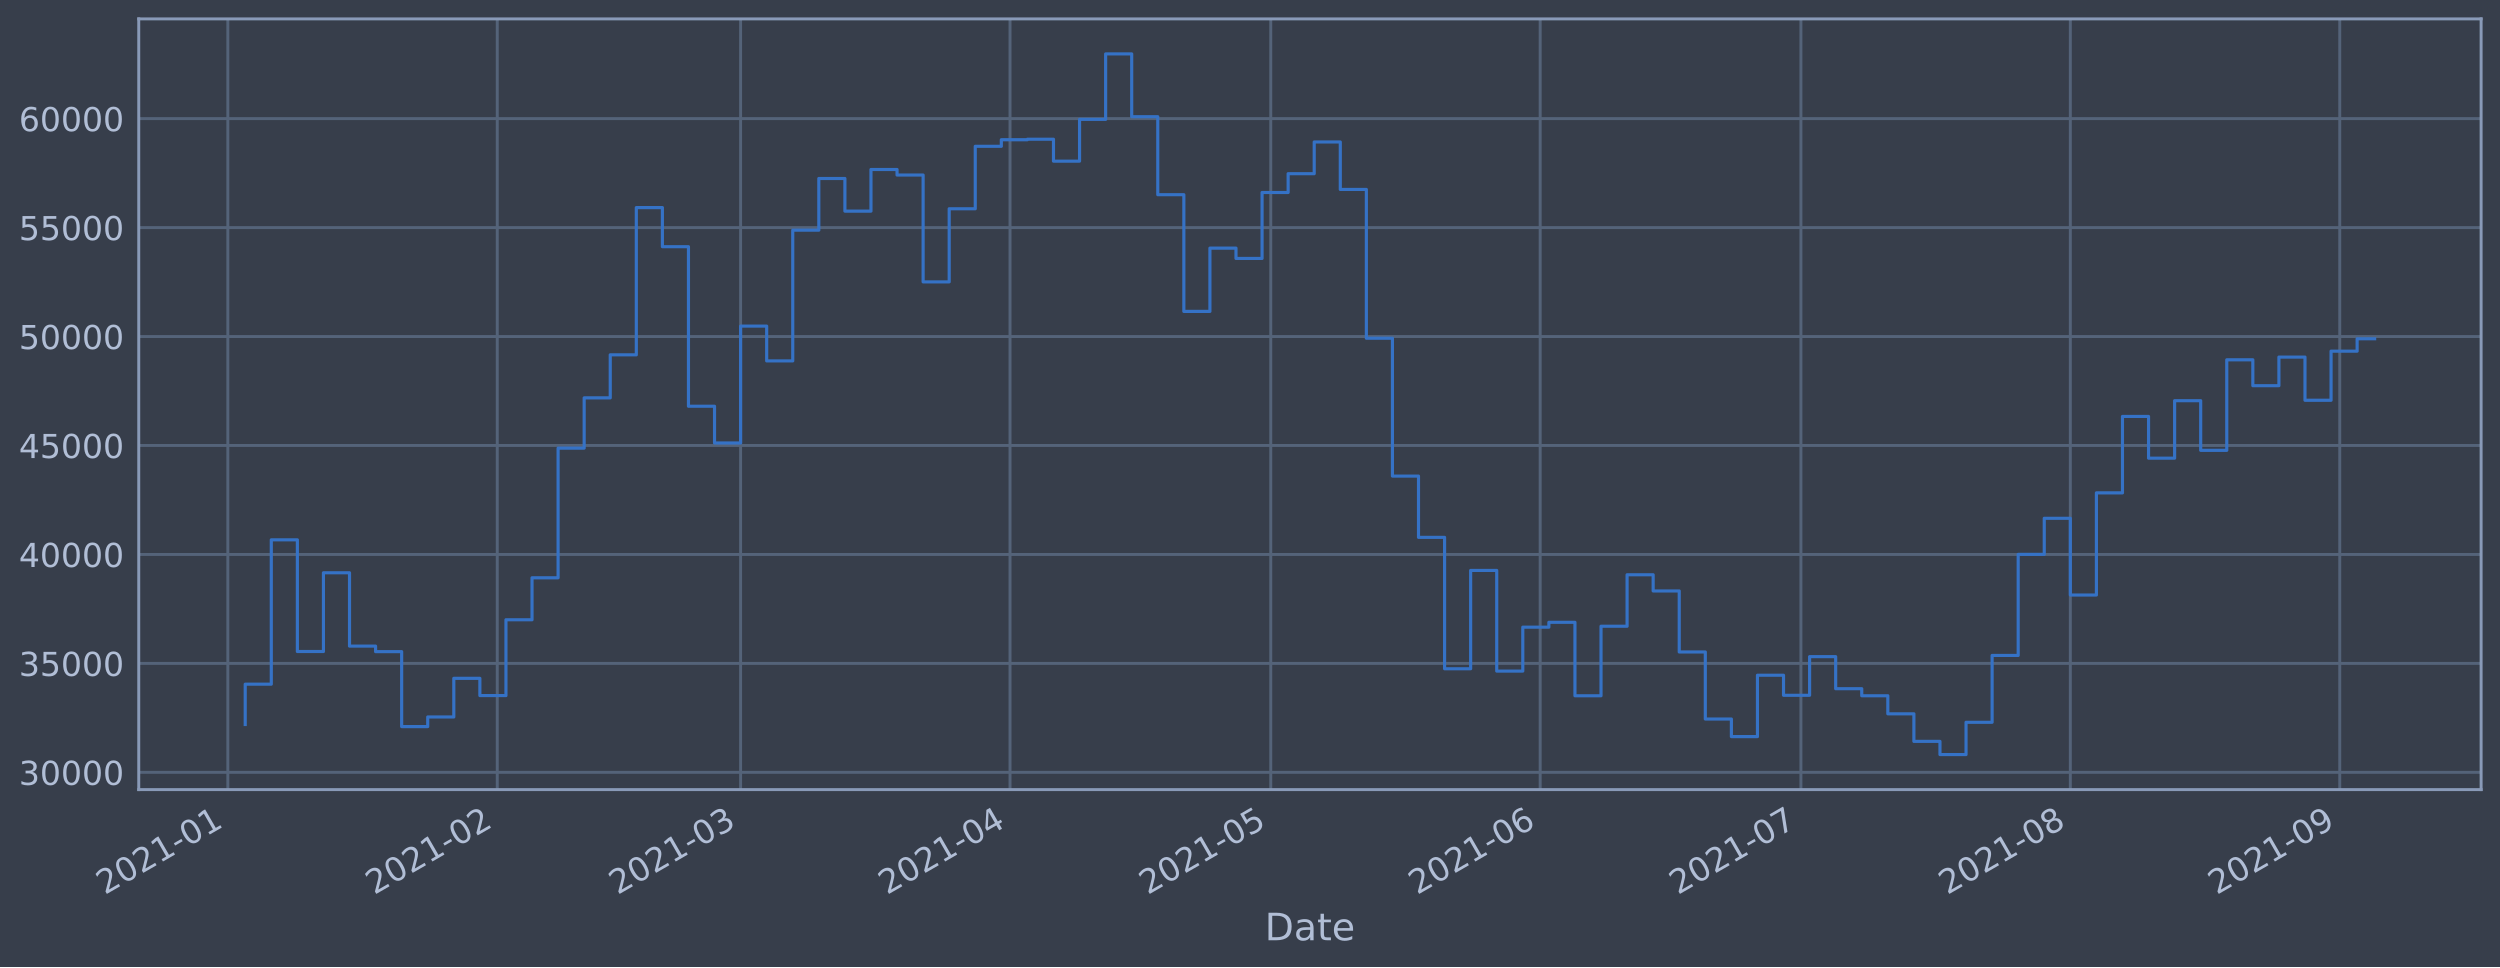
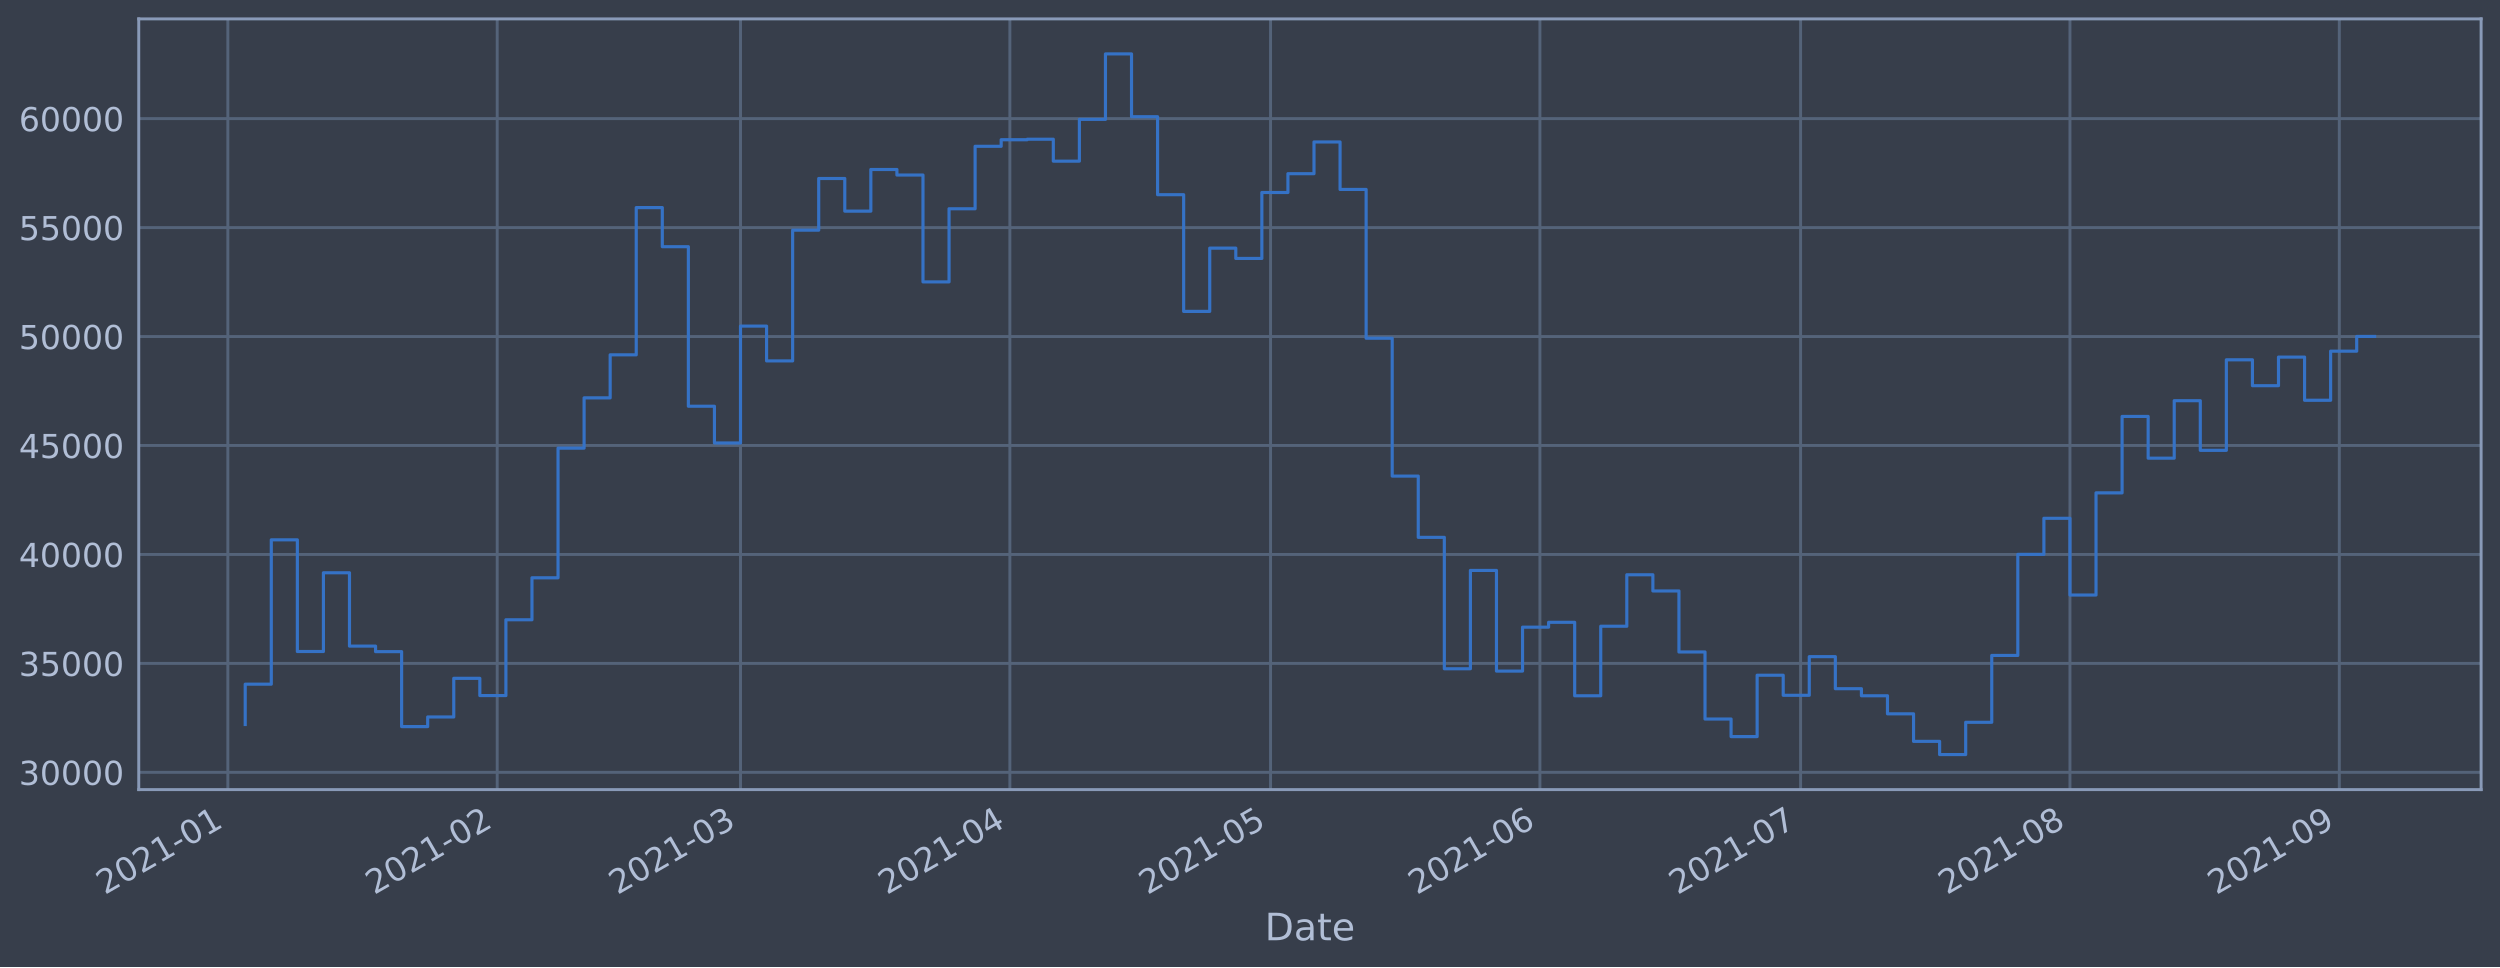
<svg xmlns="http://www.w3.org/2000/svg" xmlns:xlink="http://www.w3.org/1999/xlink" height="368.58pt" version="1.1" viewBox="0 0 952.884 368.58" width="952.884pt">
  <defs>
    <style type="text/css">*{stroke-linecap:butt;stroke-linejoin:round;}</style>
  </defs>
  <g id="figure_1">
    <g id="patch_1">
      <path d="M 0 368.58  L 952.884 368.58  L 952.884 0  L 0 0  z " style="fill:#373e4b;" />
    </g>
    <g id="axes_1">
      <g id="patch_2">
        <path d="M 52.884 300.96  L 945.684 300.96  L 945.684 7.2  L 52.884 7.2  z " style="fill:#373e4b;" />
      </g>
      <g id="matplotlib.axis_1">
        <g id="xtick_1">
          <g id="line2d_1">
-             <path clip-path="url(#p6f40f66176)" d="M 86.84 300.96  L 86.84 7.2  " style="fill:none;stroke:#546379;stroke-linecap:square;stroke-width:1.12;" />
+             <path clip-path="url(#p4f0362b4f2)" d="M 86.842 300.96  L 86.842 7.2  " style="fill:none;stroke:#546379;stroke-linecap:square;stroke-width:1.12;" />
          </g>
          <g id="line2d_2" />
          <g id="text_1">
-             <g style="fill:#b1bed6;" transform="translate(39.93709 341.1745)rotate(-30)scale(0.126 -0.126)">
+             <g style="fill:#b1bed6;" transform="translate(39.93844 341.1745)rotate(-30)scale(0.126 -0.126)">
              <defs>
                <path d="M 1228 531  L 3431 531  L 3431 0  L 469 0  L 469 531  Q 828 903 1448 1529  Q 2069 2156 2228 2338  Q 2531 2678 2651 2914  Q 2772 3150 2772 3378  Q 2772 3750 2511 3984  Q 2250 4219 1831 4219  Q 1534 4219 1204 4116  Q 875 4013 500 3803  L 500 4441  Q 881 4594 1212 4672  Q 1544 4750 1819 4750  Q 2544 4750 2975 4387  Q 3406 4025 3406 3419  Q 3406 3131 3298 2873  Q 3191 2616 2906 2266  Q 2828 2175 2409 1742  Q 1991 1309 1228 531  z " id="DejaVuSans-32" transform="scale(0.015625)" />
                <path d="M 2034 4250  Q 1547 4250 1301 3770  Q 1056 3291 1056 2328  Q 1056 1369 1301 889  Q 1547 409 2034 409  Q 2525 409 2770 889  Q 3016 1369 3016 2328  Q 3016 3291 2770 3770  Q 2525 4250 2034 4250  z M 2034 4750  Q 2819 4750 3233 4129  Q 3647 3509 3647 2328  Q 3647 1150 3233 529  Q 2819 -91 2034 -91  Q 1250 -91 836 529  Q 422 1150 422 2328  Q 422 3509 836 4129  Q 1250 4750 2034 4750  z " id="DejaVuSans-30" transform="scale(0.015625)" />
                <path d="M 794 531  L 1825 531  L 1825 4091  L 703 3866  L 703 4441  L 1819 4666  L 2450 4666  L 2450 531  L 3481 531  L 3481 0  L 794 0  L 794 531  z " id="DejaVuSans-31" transform="scale(0.015625)" />
                <path d="M 313 2009  L 1997 2009  L 1997 1497  L 313 1497  L 313 2009  z " id="DejaVuSans-2d" transform="scale(0.015625)" />
              </defs>
              <use xlink:href="#DejaVuSans-32" />
              <use x="63.623" xlink:href="#DejaVuSans-30" />
              <use x="127.246" xlink:href="#DejaVuSans-32" />
              <use x="190.869" xlink:href="#DejaVuSans-31" />
              <use x="254.492" xlink:href="#DejaVuSans-2d" />
              <use x="290.576" xlink:href="#DejaVuSans-30" />
              <use x="354.199" xlink:href="#DejaVuSans-31" />
            </g>
          </g>
        </g>
        <g id="xtick_2">
          <g id="line2d_3">
-             <path clip-path="url(#p6f40f66176)" d="M 189.531 300.96  L 189.531 7.2  " style="fill:none;stroke:#546379;stroke-linecap:square;stroke-width:1.12;" />
+             <path clip-path="url(#p4f0362b4f2)" d="M 189.511 300.96  L 189.511 7.2  " style="fill:none;stroke:#546379;stroke-linecap:square;stroke-width:1.12;" />
          </g>
          <g id="line2d_4" />
          <g id="text_2">
-             <g style="fill:#b1bed6;" transform="translate(142.6278 341.1745)rotate(-30)scale(0.126 -0.126)">
+             <g style="fill:#b1bed6;" transform="translate(142.6082 341.1745)rotate(-30)scale(0.126 -0.126)">
              <use xlink:href="#DejaVuSans-32" />
              <use x="63.623" xlink:href="#DejaVuSans-30" />
              <use x="127.246" xlink:href="#DejaVuSans-32" />
              <use x="190.869" xlink:href="#DejaVuSans-31" />
              <use x="254.492" xlink:href="#DejaVuSans-2d" />
              <use x="290.576" xlink:href="#DejaVuSans-30" />
              <use x="354.199" xlink:href="#DejaVuSans-32" />
            </g>
          </g>
        </g>
        <g id="xtick_3">
          <g id="line2d_5">
-             <path clip-path="url(#p6f40f66176)" d="M 282.284 300.96  L 282.284 7.2  " style="fill:none;stroke:#546379;stroke-linecap:square;stroke-width:1.12;" />
+             <path clip-path="url(#p4f0362b4f2)" d="M 282.245 300.96  L 282.245 7.2  " style="fill:none;stroke:#546379;stroke-linecap:square;stroke-width:1.12;" />
          </g>
          <g id="line2d_6" />
          <g id="text_3">
-             <g style="fill:#b1bed6;" transform="translate(235.3807 341.1745)rotate(-30)scale(0.126 -0.126)">
+             <g style="fill:#b1bed6;" transform="translate(235.3422 341.1745)rotate(-30)scale(0.126 -0.126)">
              <defs>
                <path d="M 2597 2516  Q 3050 2419 3304 2112  Q 3559 1806 3559 1356  Q 3559 666 3084 287  Q 2609 -91 1734 -91  Q 1441 -91 1130 -33  Q 819 25 488 141  L 488 750  Q 750 597 1062 519  Q 1375 441 1716 441  Q 2309 441 2620 675  Q 2931 909 2931 1356  Q 2931 1769 2642 2001  Q 2353 2234 1838 2234  L 1294 2234  L 1294 2753  L 1863 2753  Q 2328 2753 2575 2939  Q 2822 3125 2822 3475  Q 2822 3834 2567 4026  Q 2313 4219 1838 4219  Q 1578 4219 1281 4162  Q 984 4106 628 3988  L 628 4550  Q 988 4650 1302 4700  Q 1616 4750 1894 4750  Q 2613 4750 3031 4423  Q 3450 4097 3450 3541  Q 3450 3153 3228 2886  Q 3006 2619 2597 2516  z " id="DejaVuSans-33" transform="scale(0.015625)" />
              </defs>
              <use xlink:href="#DejaVuSans-32" />
              <use x="63.623" xlink:href="#DejaVuSans-30" />
              <use x="127.246" xlink:href="#DejaVuSans-32" />
              <use x="190.869" xlink:href="#DejaVuSans-31" />
              <use x="254.492" xlink:href="#DejaVuSans-2d" />
              <use x="290.576" xlink:href="#DejaVuSans-30" />
              <use x="354.199" xlink:href="#DejaVuSans-33" />
            </g>
          </g>
        </g>
        <g id="xtick_4">
          <g id="line2d_7">
-             <path clip-path="url(#p6f40f66176)" d="M 384.975 300.96  L 384.975 7.2  " style="fill:none;stroke:#546379;stroke-linecap:square;stroke-width:1.12;" />
+             <path clip-path="url(#p4f0362b4f2)" d="M 384.915 300.96  L 384.915 7.2  " style="fill:none;stroke:#546379;stroke-linecap:square;stroke-width:1.12;" />
          </g>
          <g id="line2d_8" />
          <g id="text_4">
-             <g style="fill:#b1bed6;" transform="translate(338.0715 341.1745)rotate(-30)scale(0.126 -0.126)">
+             <g style="fill:#b1bed6;" transform="translate(338.012 341.1745)rotate(-30)scale(0.126 -0.126)">
              <defs>
                <path d="M 2419 4116  L 825 1625  L 2419 1625  L 2419 4116  z M 2253 4666  L 3047 4666  L 3047 1625  L 3713 1625  L 3713 1100  L 3047 1100  L 3047 0  L 2419 0  L 2419 1100  L 313 1100  L 313 1709  L 2253 4666  z " id="DejaVuSans-34" transform="scale(0.015625)" />
              </defs>
              <use xlink:href="#DejaVuSans-32" />
              <use x="63.623" xlink:href="#DejaVuSans-30" />
              <use x="127.246" xlink:href="#DejaVuSans-32" />
              <use x="190.869" xlink:href="#DejaVuSans-31" />
              <use x="254.492" xlink:href="#DejaVuSans-2d" />
              <use x="290.576" xlink:href="#DejaVuSans-30" />
              <use x="354.199" xlink:href="#DejaVuSans-34" />
            </g>
          </g>
        </g>
        <g id="xtick_5">
          <g id="line2d_9">
-             <path clip-path="url(#p6f40f66176)" d="M 484.353 300.96  L 484.353 7.2  " style="fill:none;stroke:#546379;stroke-linecap:square;stroke-width:1.12;" />
+             <path clip-path="url(#p4f0362b4f2)" d="M 484.273 300.96  L 484.273 7.2  " style="fill:none;stroke:#546379;stroke-linecap:square;stroke-width:1.12;" />
          </g>
          <g id="line2d_10" />
          <g id="text_5">
-             <g style="fill:#b1bed6;" transform="translate(437.4496 341.1745)rotate(-30)scale(0.126 -0.126)">
+             <g style="fill:#b1bed6;" transform="translate(437.3698 341.1745)rotate(-30)scale(0.126 -0.126)">
              <defs>
                <path d="M 691 4666  L 3169 4666  L 3169 4134  L 1269 4134  L 1269 2991  Q 1406 3038 1543 3061  Q 1681 3084 1819 3084  Q 2600 3084 3056 2656  Q 3513 2228 3513 1497  Q 3513 744 3044 326  Q 2575 -91 1722 -91  Q 1428 -91 1123 -41  Q 819 9 494 109  L 494 744  Q 775 591 1075 516  Q 1375 441 1709 441  Q 2250 441 2565 725  Q 2881 1009 2881 1497  Q 2881 1984 2565 2268  Q 2250 2553 1709 2553  Q 1456 2553 1204 2497  Q 953 2441 691 2322  L 691 4666  z " id="DejaVuSans-35" transform="scale(0.015625)" />
              </defs>
              <use xlink:href="#DejaVuSans-32" />
              <use x="63.623" xlink:href="#DejaVuSans-30" />
              <use x="127.246" xlink:href="#DejaVuSans-32" />
              <use x="190.869" xlink:href="#DejaVuSans-31" />
              <use x="254.492" xlink:href="#DejaVuSans-2d" />
              <use x="290.576" xlink:href="#DejaVuSans-30" />
              <use x="354.199" xlink:href="#DejaVuSans-35" />
            </g>
          </g>
        </g>
        <g id="xtick_6">
          <g id="line2d_11">
-             <path clip-path="url(#p6f40f66176)" d="M 587.044 300.96  L 587.044 7.2  " style="fill:none;stroke:#546379;stroke-linecap:square;stroke-width:1.12;" />
+             <path clip-path="url(#p4f0362b4f2)" d="M 586.943 300.96  L 586.943 7.2  " style="fill:none;stroke:#546379;stroke-linecap:square;stroke-width:1.12;" />
          </g>
          <g id="line2d_12" />
          <g id="text_6">
-             <g style="fill:#b1bed6;" transform="translate(540.1403 341.1745)rotate(-30)scale(0.126 -0.126)">
+             <g style="fill:#b1bed6;" transform="translate(540.0396 341.1745)rotate(-30)scale(0.126 -0.126)">
              <defs>
                <path d="M 2113 2584  Q 1688 2584 1439 2293  Q 1191 2003 1191 1497  Q 1191 994 1439 701  Q 1688 409 2113 409  Q 2538 409 2786 701  Q 3034 994 3034 1497  Q 3034 2003 2786 2293  Q 2538 2584 2113 2584  z M 3366 4563  L 3366 3988  Q 3128 4100 2886 4159  Q 2644 4219 2406 4219  Q 1781 4219 1451 3797  Q 1122 3375 1075 2522  Q 1259 2794 1537 2939  Q 1816 3084 2150 3084  Q 2853 3084 3261 2657  Q 3669 2231 3669 1497  Q 3669 778 3244 343  Q 2819 -91 2113 -91  Q 1303 -91 875 529  Q 447 1150 447 2328  Q 447 3434 972 4092  Q 1497 4750 2381 4750  Q 2619 4750 2861 4703  Q 3103 4656 3366 4563  z " id="DejaVuSans-36" transform="scale(0.015625)" />
              </defs>
              <use xlink:href="#DejaVuSans-32" />
              <use x="63.623" xlink:href="#DejaVuSans-30" />
              <use x="127.246" xlink:href="#DejaVuSans-32" />
              <use x="190.869" xlink:href="#DejaVuSans-31" />
              <use x="254.492" xlink:href="#DejaVuSans-2d" />
              <use x="290.576" xlink:href="#DejaVuSans-30" />
              <use x="354.199" xlink:href="#DejaVuSans-36" />
            </g>
          </g>
        </g>
        <g id="xtick_7">
          <g id="line2d_13">
-             <path clip-path="url(#p6f40f66176)" d="M 686.422 300.96  L 686.422 7.2  " style="fill:none;stroke:#546379;stroke-linecap:square;stroke-width:1.12;" />
+             <path clip-path="url(#p4f0362b4f2)" d="M 686.301 300.96  L 686.301 7.2  " style="fill:none;stroke:#546379;stroke-linecap:square;stroke-width:1.12;" />
          </g>
          <g id="line2d_14" />
          <g id="text_7">
-             <g style="fill:#b1bed6;" transform="translate(639.5185 341.1745)rotate(-30)scale(0.126 -0.126)">
+             <g style="fill:#b1bed6;" transform="translate(639.3975 341.1745)rotate(-30)scale(0.126 -0.126)">
              <defs>
                <path d="M 525 4666  L 3525 4666  L 3525 4397  L 1831 0  L 1172 0  L 2766 4134  L 525 4134  L 525 4666  z " id="DejaVuSans-37" transform="scale(0.015625)" />
              </defs>
              <use xlink:href="#DejaVuSans-32" />
              <use x="63.623" xlink:href="#DejaVuSans-30" />
              <use x="127.246" xlink:href="#DejaVuSans-32" />
              <use x="190.869" xlink:href="#DejaVuSans-31" />
              <use x="254.492" xlink:href="#DejaVuSans-2d" />
              <use x="290.576" xlink:href="#DejaVuSans-30" />
              <use x="354.199" xlink:href="#DejaVuSans-37" />
            </g>
          </g>
        </g>
        <g id="xtick_8">
          <g id="line2d_15">
-             <path clip-path="url(#p6f40f66176)" d="M 789.112 300.96  L 789.112 7.2  " style="fill:none;stroke:#546379;stroke-linecap:square;stroke-width:1.12;" />
+             <path clip-path="url(#p4f0362b4f2)" d="M 788.971 300.96  L 788.971 7.2  " style="fill:none;stroke:#546379;stroke-linecap:square;stroke-width:1.12;" />
          </g>
          <g id="line2d_16" />
          <g id="text_8">
-             <g style="fill:#b1bed6;" transform="translate(742.2092 341.1745)rotate(-30)scale(0.126 -0.126)">
+             <g style="fill:#b1bed6;" transform="translate(742.0673 341.1745)rotate(-30)scale(0.126 -0.126)">
              <defs>
                <path d="M 2034 2216  Q 1584 2216 1326 1975  Q 1069 1734 1069 1313  Q 1069 891 1326 650  Q 1584 409 2034 409  Q 2484 409 2743 651  Q 3003 894 3003 1313  Q 3003 1734 2745 1975  Q 2488 2216 2034 2216  z M 1403 2484  Q 997 2584 770 2862  Q 544 3141 544 3541  Q 544 4100 942 4425  Q 1341 4750 2034 4750  Q 2731 4750 3128 4425  Q 3525 4100 3525 3541  Q 3525 3141 3298 2862  Q 3072 2584 2669 2484  Q 3125 2378 3379 2068  Q 3634 1759 3634 1313  Q 3634 634 3220 271  Q 2806 -91 2034 -91  Q 1263 -91 848 271  Q 434 634 434 1313  Q 434 1759 690 2068  Q 947 2378 1403 2484  z M 1172 3481  Q 1172 3119 1398 2916  Q 1625 2713 2034 2713  Q 2441 2713 2670 2916  Q 2900 3119 2900 3481  Q 2900 3844 2670 4047  Q 2441 4250 2034 4250  Q 1625 4250 1398 4047  Q 1172 3844 1172 3481  z " id="DejaVuSans-38" transform="scale(0.015625)" />
              </defs>
              <use xlink:href="#DejaVuSans-32" />
              <use x="63.623" xlink:href="#DejaVuSans-30" />
              <use x="127.246" xlink:href="#DejaVuSans-32" />
              <use x="190.869" xlink:href="#DejaVuSans-31" />
              <use x="254.492" xlink:href="#DejaVuSans-2d" />
              <use x="290.576" xlink:href="#DejaVuSans-30" />
              <use x="354.199" xlink:href="#DejaVuSans-38" />
            </g>
          </g>
        </g>
        <g id="xtick_9">
          <g id="line2d_17">
-             <path clip-path="url(#p6f40f66176)" d="M 891.803 300.96  L 891.803 7.2  " style="fill:none;stroke:#546379;stroke-linecap:square;stroke-width:1.12;" />
+             <path clip-path="url(#p4f0362b4f2)" d="M 891.64 300.96  L 891.64 7.2  " style="fill:none;stroke:#546379;stroke-linecap:square;stroke-width:1.12;" />
          </g>
          <g id="line2d_18" />
          <g id="text_9">
-             <g style="fill:#b1bed6;" transform="translate(844.8999 341.1745)rotate(-30)scale(0.126 -0.126)">
+             <g style="fill:#b1bed6;" transform="translate(844.737 341.1745)rotate(-30)scale(0.126 -0.126)">
              <defs>
                <path d="M 703 97  L 703 672  Q 941 559 1184 500  Q 1428 441 1663 441  Q 2288 441 2617 861  Q 2947 1281 2994 2138  Q 2813 1869 2534 1725  Q 2256 1581 1919 1581  Q 1219 1581 811 2004  Q 403 2428 403 3163  Q 403 3881 828 4315  Q 1253 4750 1959 4750  Q 2769 4750 3195 4129  Q 3622 3509 3622 2328  Q 3622 1225 3098 567  Q 2575 -91 1691 -91  Q 1453 -91 1209 -44  Q 966 3 703 97  z M 1959 2075  Q 2384 2075 2632 2365  Q 2881 2656 2881 3163  Q 2881 3666 2632 3958  Q 2384 4250 1959 4250  Q 1534 4250 1286 3958  Q 1038 3666 1038 3163  Q 1038 2656 1286 2365  Q 1534 2075 1959 2075  z " id="DejaVuSans-39" transform="scale(0.015625)" />
              </defs>
              <use xlink:href="#DejaVuSans-32" />
              <use x="63.623" xlink:href="#DejaVuSans-30" />
              <use x="127.246" xlink:href="#DejaVuSans-32" />
              <use x="190.869" xlink:href="#DejaVuSans-31" />
              <use x="254.492" xlink:href="#DejaVuSans-2d" />
              <use x="290.576" xlink:href="#DejaVuSans-30" />
              <use x="354.199" xlink:href="#DejaVuSans-39" />
            </g>
          </g>
        </g>
        <g id="text_10">
          <g style="fill:#b1bed6;" transform="translate(482.0746 358.3856)scale(0.144 -0.144)">
            <defs>
              <path d="M 1259 4147  L 1259 519  L 2022 519  Q 2988 519 3436 956  Q 3884 1394 3884 2338  Q 3884 3275 3436 3711  Q 2988 4147 2022 4147  L 1259 4147  z M 628 4666  L 1925 4666  Q 3281 4666 3915 4102  Q 4550 3538 4550 2338  Q 4550 1131 3912 565  Q 3275 0 1925 0  L 628 0  L 628 4666  z " id="DejaVuSans-44" transform="scale(0.015625)" />
              <path d="M 2194 1759  Q 1497 1759 1228 1600  Q 959 1441 959 1056  Q 959 750 1161 570  Q 1363 391 1709 391  Q 2188 391 2477 730  Q 2766 1069 2766 1631  L 2766 1759  L 2194 1759  z M 3341 1997  L 3341 0  L 2766 0  L 2766 531  Q 2569 213 2275 61  Q 1981 -91 1556 -91  Q 1019 -91 701 211  Q 384 513 384 1019  Q 384 1609 779 1909  Q 1175 2209 1959 2209  L 2766 2209  L 2766 2266  Q 2766 2663 2505 2880  Q 2244 3097 1772 3097  Q 1472 3097 1187 3025  Q 903 2953 641 2809  L 641 3341  Q 956 3463 1253 3523  Q 1550 3584 1831 3584  Q 2591 3584 2966 3190  Q 3341 2797 3341 1997  z " id="DejaVuSans-61" transform="scale(0.015625)" />
              <path d="M 1172 4494  L 1172 3500  L 2356 3500  L 2356 3053  L 1172 3053  L 1172 1153  Q 1172 725 1289 603  Q 1406 481 1766 481  L 2356 481  L 2356 0  L 1766 0  Q 1100 0 847 248  Q 594 497 594 1153  L 594 3053  L 172 3053  L 172 3500  L 594 3500  L 594 4494  L 1172 4494  z " id="DejaVuSans-74" transform="scale(0.015625)" />
              <path d="M 3597 1894  L 3597 1613  L 953 1613  Q 991 1019 1311 708  Q 1631 397 2203 397  Q 2534 397 2845 478  Q 3156 559 3463 722  L 3463 178  Q 3153 47 2828 -22  Q 2503 -91 2169 -91  Q 1331 -91 842 396  Q 353 884 353 1716  Q 353 2575 817 3079  Q 1281 3584 2069 3584  Q 2775 3584 3186 3129  Q 3597 2675 3597 1894  z M 3022 2063  Q 3016 2534 2758 2815  Q 2500 3097 2075 3097  Q 1594 3097 1305 2825  Q 1016 2553 972 2059  L 3022 2063  z " id="DejaVuSans-65" transform="scale(0.015625)" />
            </defs>
            <use xlink:href="#DejaVuSans-44" />
            <use x="77.002" xlink:href="#DejaVuSans-61" />
            <use x="138.281" xlink:href="#DejaVuSans-74" />
            <use x="177.49" xlink:href="#DejaVuSans-65" />
          </g>
        </g>
      </g>
      <g id="matplotlib.axis_2">
        <g id="ytick_1">
          <g id="line2d_19">
-             <path clip-path="url(#p6f40f66176)" d="M 52.884 294.384  L 945.684 294.384  " style="fill:none;stroke:#546379;stroke-linecap:square;stroke-width:1.12;" />
+             <path clip-path="url(#p4f0362b4f2)" d="M 52.884 294.384  L 945.684 294.384  " style="fill:none;stroke:#546379;stroke-linecap:square;stroke-width:1.12;" />
          </g>
          <g id="line2d_20" />
          <g id="text_11">
            <g style="fill:#b1bed6;" transform="translate(7.2 299.1712)scale(0.126 -0.126)">
              <use xlink:href="#DejaVuSans-33" />
              <use x="63.623" xlink:href="#DejaVuSans-30" />
              <use x="127.246" xlink:href="#DejaVuSans-30" />
              <use x="190.869" xlink:href="#DejaVuSans-30" />
              <use x="254.492" xlink:href="#DejaVuSans-30" />
            </g>
          </g>
        </g>
        <g id="ytick_2">
          <g id="line2d_21">
-             <path clip-path="url(#p6f40f66176)" d="M 52.884 252.856  L 945.684 252.856  " style="fill:none;stroke:#546379;stroke-linecap:square;stroke-width:1.12;" />
+             <path clip-path="url(#p4f0362b4f2)" d="M 52.884 252.856  L 945.684 252.856  " style="fill:none;stroke:#546379;stroke-linecap:square;stroke-width:1.12;" />
          </g>
          <g id="line2d_22" />
          <g id="text_12">
            <g style="fill:#b1bed6;" transform="translate(7.2 257.6428)scale(0.126 -0.126)">
              <use xlink:href="#DejaVuSans-33" />
              <use x="63.623" xlink:href="#DejaVuSans-35" />
              <use x="127.246" xlink:href="#DejaVuSans-30" />
              <use x="190.869" xlink:href="#DejaVuSans-30" />
              <use x="254.492" xlink:href="#DejaVuSans-30" />
            </g>
          </g>
        </g>
        <g id="ytick_3">
          <g id="line2d_23">
-             <path clip-path="url(#p6f40f66176)" d="M 52.884 211.327  L 945.684 211.327  " style="fill:none;stroke:#546379;stroke-linecap:square;stroke-width:1.12;" />
+             <path clip-path="url(#p4f0362b4f2)" d="M 52.884 211.327  L 945.684 211.327  " style="fill:none;stroke:#546379;stroke-linecap:square;stroke-width:1.12;" />
          </g>
          <g id="line2d_24" />
          <g id="text_13">
            <g style="fill:#b1bed6;" transform="translate(7.2 216.1143)scale(0.126 -0.126)">
              <use xlink:href="#DejaVuSans-34" />
              <use x="63.623" xlink:href="#DejaVuSans-30" />
              <use x="127.246" xlink:href="#DejaVuSans-30" />
              <use x="190.869" xlink:href="#DejaVuSans-30" />
              <use x="254.492" xlink:href="#DejaVuSans-30" />
            </g>
          </g>
        </g>
        <g id="ytick_4">
          <g id="line2d_25">
-             <path clip-path="url(#p6f40f66176)" d="M 52.884 169.799  L 945.684 169.799  " style="fill:none;stroke:#546379;stroke-linecap:square;stroke-width:1.12;" />
+             <path clip-path="url(#p4f0362b4f2)" d="M 52.884 169.799  L 945.684 169.799  " style="fill:none;stroke:#546379;stroke-linecap:square;stroke-width:1.12;" />
          </g>
          <g id="line2d_26" />
          <g id="text_14">
            <g style="fill:#b1bed6;" transform="translate(7.2 174.5858)scale(0.126 -0.126)">
              <use xlink:href="#DejaVuSans-34" />
              <use x="63.623" xlink:href="#DejaVuSans-35" />
              <use x="127.246" xlink:href="#DejaVuSans-30" />
              <use x="190.869" xlink:href="#DejaVuSans-30" />
              <use x="254.492" xlink:href="#DejaVuSans-30" />
            </g>
          </g>
        </g>
        <g id="ytick_5">
          <g id="line2d_27">
-             <path clip-path="url(#p6f40f66176)" d="M 52.884 128.27  L 945.684 128.27  " style="fill:none;stroke:#546379;stroke-linecap:square;stroke-width:1.12;" />
+             <path clip-path="url(#p4f0362b4f2)" d="M 52.884 128.27  L 945.684 128.27  " style="fill:none;stroke:#546379;stroke-linecap:square;stroke-width:1.12;" />
          </g>
          <g id="line2d_28" />
          <g id="text_15">
            <g style="fill:#b1bed6;" transform="translate(7.2 133.0573)scale(0.126 -0.126)">
              <use xlink:href="#DejaVuSans-35" />
              <use x="63.623" xlink:href="#DejaVuSans-30" />
              <use x="127.246" xlink:href="#DejaVuSans-30" />
              <use x="190.869" xlink:href="#DejaVuSans-30" />
              <use x="254.492" xlink:href="#DejaVuSans-30" />
            </g>
          </g>
        </g>
        <g id="ytick_6">
          <g id="line2d_29">
-             <path clip-path="url(#p6f40f66176)" d="M 52.884 86.742  L 945.684 86.742  " style="fill:none;stroke:#546379;stroke-linecap:square;stroke-width:1.12;" />
+             <path clip-path="url(#p4f0362b4f2)" d="M 52.884 86.742  L 945.684 86.742  " style="fill:none;stroke:#546379;stroke-linecap:square;stroke-width:1.12;" />
          </g>
          <g id="line2d_30" />
          <g id="text_16">
            <g style="fill:#b1bed6;" transform="translate(7.2 91.52883)scale(0.126 -0.126)">
              <use xlink:href="#DejaVuSans-35" />
              <use x="63.623" xlink:href="#DejaVuSans-35" />
              <use x="127.246" xlink:href="#DejaVuSans-30" />
              <use x="190.869" xlink:href="#DejaVuSans-30" />
              <use x="254.492" xlink:href="#DejaVuSans-30" />
            </g>
          </g>
        </g>
        <g id="ytick_7">
          <g id="line2d_31">
-             <path clip-path="url(#p6f40f66176)" d="M 52.884 45.213  L 945.684 45.213  " style="fill:none;stroke:#546379;stroke-linecap:square;stroke-width:1.12;" />
+             <path clip-path="url(#p4f0362b4f2)" d="M 52.884 45.213  L 945.684 45.213  " style="fill:none;stroke:#546379;stroke-linecap:square;stroke-width:1.12;" />
          </g>
          <g id="line2d_32" />
          <g id="text_17">
            <g style="fill:#b1bed6;" transform="translate(7.2 50.00035)scale(0.126 -0.126)">
              <use xlink:href="#DejaVuSans-36" />
              <use x="63.623" xlink:href="#DejaVuSans-30" />
              <use x="127.246" xlink:href="#DejaVuSans-30" />
              <use x="190.869" xlink:href="#DejaVuSans-30" />
              <use x="254.492" xlink:href="#DejaVuSans-30" />
            </g>
          </g>
        </g>
      </g>
      <g id="line2d_33">
-         <path clip-path="url(#p6f40f66176)" d="M 93.466 276.149  L 93.466 260.774  L 103.403 260.774  L 103.403 205.76  L 113.341 205.76  L 113.341 248.33  L 123.279 248.33  L 123.279 218.317  L 133.217 218.317  L 133.217 246.269  L 143.155 246.269  L 143.155 248.379  L 153.092 248.379  L 153.092 276.944  L 163.03 276.944  L 163.03 273.273  L 172.968 273.273  L 172.968 258.551  L 182.906 258.551  L 182.906 265.124  L 192.844 265.124  L 192.844 236.227  L 202.782 236.227  L 202.782 220.23  L 212.719 220.23  L 212.719 170.811  L 222.657 170.811  L 222.657 151.649  L 232.595 151.649  L 232.595 135.246  L 242.533 135.246  L 242.533 79.13  L 252.471 79.13  L 252.471 94.023  L 262.408 94.023  L 262.408 154.845  L 272.346 154.845  L 272.346 168.853  L 282.284 168.853  L 282.284 124.303  L 292.222 124.303  L 292.222 137.559  L 302.16 137.559  L 302.16 87.726  L 312.097 87.726  L 312.097 68.027  L 322.035 68.027  L 322.035 80.473  L 331.973 80.473  L 331.973 64.6  L 341.911 64.6  L 341.911 66.715  L 351.849 66.715  L 351.849 107.438  L 361.787 107.438  L 361.787 79.566  L 371.724 79.566  L 371.724 55.76  L 381.662 55.76  L 381.662 53.259  L 391.6 53.259  L 391.6 53.07  L 401.538 53.07  L 401.538 61.421  L 411.476 61.421  L 411.476 45.505  L 421.413 45.505  L 421.413 20.553  L 431.351 20.553  L 431.351 44.49  L 441.289 44.49  L 441.289 74.218  L 451.227 74.218  L 451.227 118.693  L 461.165 118.693  L 461.165 94.577  L 471.102 94.577  L 471.102 98.501  L 481.04 98.501  L 481.04 73.366  L 490.978 73.366  L 490.978 66.2  L 500.916 66.2  L 500.916 54.11  L 510.854 54.11  L 510.854 72.207  L 520.792 72.207  L 520.792 128.914  L 530.729 128.914  L 530.729 181.458  L 540.667 181.458  L 540.667 204.813  L 550.605 204.813  L 550.605 254.894  L 560.543 254.894  L 560.543 217.423  L 570.481 217.423  L 570.481 255.782  L 580.418 255.782  L 580.418 239.046  L 590.356 239.046  L 590.356 237.195  L 600.294 237.195  L 600.294 265.191  L 610.232 265.191  L 610.232 238.698  L 620.17 238.698  L 620.17 219.078  L 630.107 219.078  L 630.107 225.24  L 640.045 225.24  L 640.045 248.502  L 649.983 248.502  L 649.983 274.055  L 659.921 274.055  L 659.921 280.758  L 669.859 280.758  L 669.859 257.368  L 679.797 257.368  L 679.797 265.008  L 689.734 265.008  L 689.734 250.287  L 699.672 250.287  L 699.672 262.498  L 709.61 262.498  L 709.61 265.185  L 719.548 265.185  L 719.548 272.07  L 729.486 272.07  L 729.486 282.58  L 739.423 282.58  L 739.423 287.607  L 749.361 287.607  L 749.361 275.299  L 759.299 275.299  L 759.299 249.823  L 769.237 249.823  L 769.237 211.306  L 779.175 211.306  L 779.175 197.548  L 789.112 197.548  L 789.112 226.792  L 799.05 226.792  L 799.05 187.856  L 808.988 187.856  L 808.988 158.723  L 818.926 158.723  L 818.926 174.635  L 828.864 174.635  L 828.864 152.719  L 838.802 152.719  L 838.802 171.644  L 848.739 171.644  L 848.739 137.141  L 858.677 137.141  L 858.677 147.003  L 868.615 147.003  L 868.615 136.104  L 878.553 136.104  L 878.553 152.566  L 888.491 152.566  L 888.491 133.843  L 898.428 133.843  L 898.428 129.122  L 905.102 129.122  L 905.102 129.122  " style="fill:none;stroke:#3572c6;stroke-linecap:square;stroke-width:1.2;" />
+         <path clip-path="url(#p4f0362b4f2)" d="M 93.466 276.149  L 93.466 260.774  L 103.401 260.774  L 103.401 205.76  L 113.337 205.76  L 113.337 248.33  L 123.273 248.33  L 123.273 218.317  L 133.209 218.317  L 133.209 246.269  L 143.144 246.269  L 143.144 248.379  L 153.08 248.379  L 153.08 276.944  L 163.016 276.944  L 163.016 273.273  L 172.952 273.273  L 172.952 258.551  L 182.888 258.551  L 182.888 265.124  L 192.823 265.124  L 192.823 236.227  L 202.759 236.227  L 202.759 220.23  L 212.695 220.23  L 212.695 170.811  L 222.631 170.811  L 222.631 151.649  L 232.567 151.649  L 232.567 135.246  L 242.502 135.246  L 242.502 79.13  L 252.438 79.13  L 252.438 94.023  L 262.374 94.023  L 262.374 154.845  L 272.31 154.845  L 272.31 168.853  L 282.245 168.853  L 282.245 124.303  L 292.181 124.303  L 292.181 137.559  L 302.117 137.559  L 302.117 87.726  L 312.053 87.726  L 312.053 68.027  L 321.989 68.027  L 321.989 80.473  L 331.924 80.473  L 331.924 64.6  L 341.86 64.6  L 341.86 66.715  L 351.796 66.715  L 351.796 107.438  L 361.732 107.438  L 361.732 79.566  L 371.668 79.566  L 371.668 55.76  L 381.603 55.76  L 381.603 53.259  L 391.539 53.259  L 391.539 53.07  L 401.475 53.07  L 401.475 61.421  L 411.411 61.421  L 411.411 45.505  L 421.346 45.505  L 421.346 20.553  L 431.282 20.553  L 431.282 44.49  L 441.218 44.49  L 441.218 74.218  L 451.154 74.218  L 451.154 118.693  L 461.09 118.693  L 461.09 94.577  L 471.025 94.577  L 471.025 98.501  L 480.961 98.501  L 480.961 73.366  L 490.897 73.366  L 490.897 66.2  L 500.833 66.2  L 500.833 54.11  L 510.769 54.11  L 510.769 72.207  L 520.704 72.207  L 520.704 128.914  L 530.64 128.914  L 530.64 181.458  L 540.576 181.458  L 540.576 204.813  L 550.512 204.813  L 550.512 254.894  L 560.447 254.894  L 560.447 217.423  L 570.383 217.423  L 570.383 255.782  L 580.319 255.782  L 580.319 239.046  L 590.255 239.046  L 590.255 237.195  L 600.191 237.195  L 600.191 265.191  L 610.126 265.191  L 610.126 238.698  L 620.062 238.698  L 620.062 219.078  L 629.998 219.078  L 629.998 225.24  L 639.934 225.24  L 639.934 248.502  L 649.87 248.502  L 649.87 274.055  L 659.805 274.055  L 659.805 280.758  L 669.741 280.758  L 669.741 257.368  L 679.677 257.368  L 679.677 265.008  L 689.613 265.008  L 689.613 250.287  L 699.548 250.287  L 699.548 262.498  L 709.484 262.498  L 709.484 265.185  L 719.42 265.185  L 719.42 272.07  L 729.356 272.07  L 729.356 282.58  L 739.292 282.58  L 739.292 287.607  L 749.227 287.607  L 749.227 275.299  L 759.163 275.299  L 759.163 249.823  L 769.099 249.823  L 769.099 211.306  L 779.035 211.306  L 779.035 197.548  L 788.971 197.548  L 788.971 226.792  L 798.906 226.792  L 798.906 187.856  L 808.842 187.856  L 808.842 158.723  L 818.778 158.723  L 818.778 174.635  L 828.714 174.635  L 828.714 152.719  L 838.649 152.719  L 838.649 171.644  L 848.585 171.644  L 848.585 137.141  L 858.521 137.141  L 858.521 147.003  L 868.457 147.003  L 868.457 136.104  L 878.393 136.104  L 878.393 152.566  L 888.328 152.566  L 888.328 133.843  L 898.264 133.843  L 898.264 128.236  L 905.102 128.236  L 905.102 128.236  " style="fill:none;stroke:#3572c6;stroke-linecap:square;stroke-width:1.2;" />
      </g>
      <g id="patch_3">
        <path d="M 52.884 300.96  L 52.884 7.2  " style="fill:none;stroke:#899ab8;stroke-linecap:square;stroke-linejoin:miter;stroke-width:1.12;" />
      </g>
      <g id="patch_4">
        <path d="M 945.684 300.96  L 945.684 7.2  " style="fill:none;stroke:#899ab8;stroke-linecap:square;stroke-linejoin:miter;stroke-width:1.12;" />
      </g>
      <g id="patch_5">
        <path d="M 52.884 300.96  L 945.684 300.96  " style="fill:none;stroke:#899ab8;stroke-linecap:square;stroke-linejoin:miter;stroke-width:1.12;" />
      </g>
      <g id="patch_6">
        <path d="M 52.884 7.2  L 945.684 7.2  " style="fill:none;stroke:#899ab8;stroke-linecap:square;stroke-linejoin:miter;stroke-width:1.12;" />
      </g>
    </g>
  </g>
  <defs>
-     <clipPath id="p6f40f66176">
+     <clipPath id="p4f0362b4f2">
      <rect height="293.76" width="892.8" x="52.884" y="7.2" />
    </clipPath>
  </defs>
</svg>
